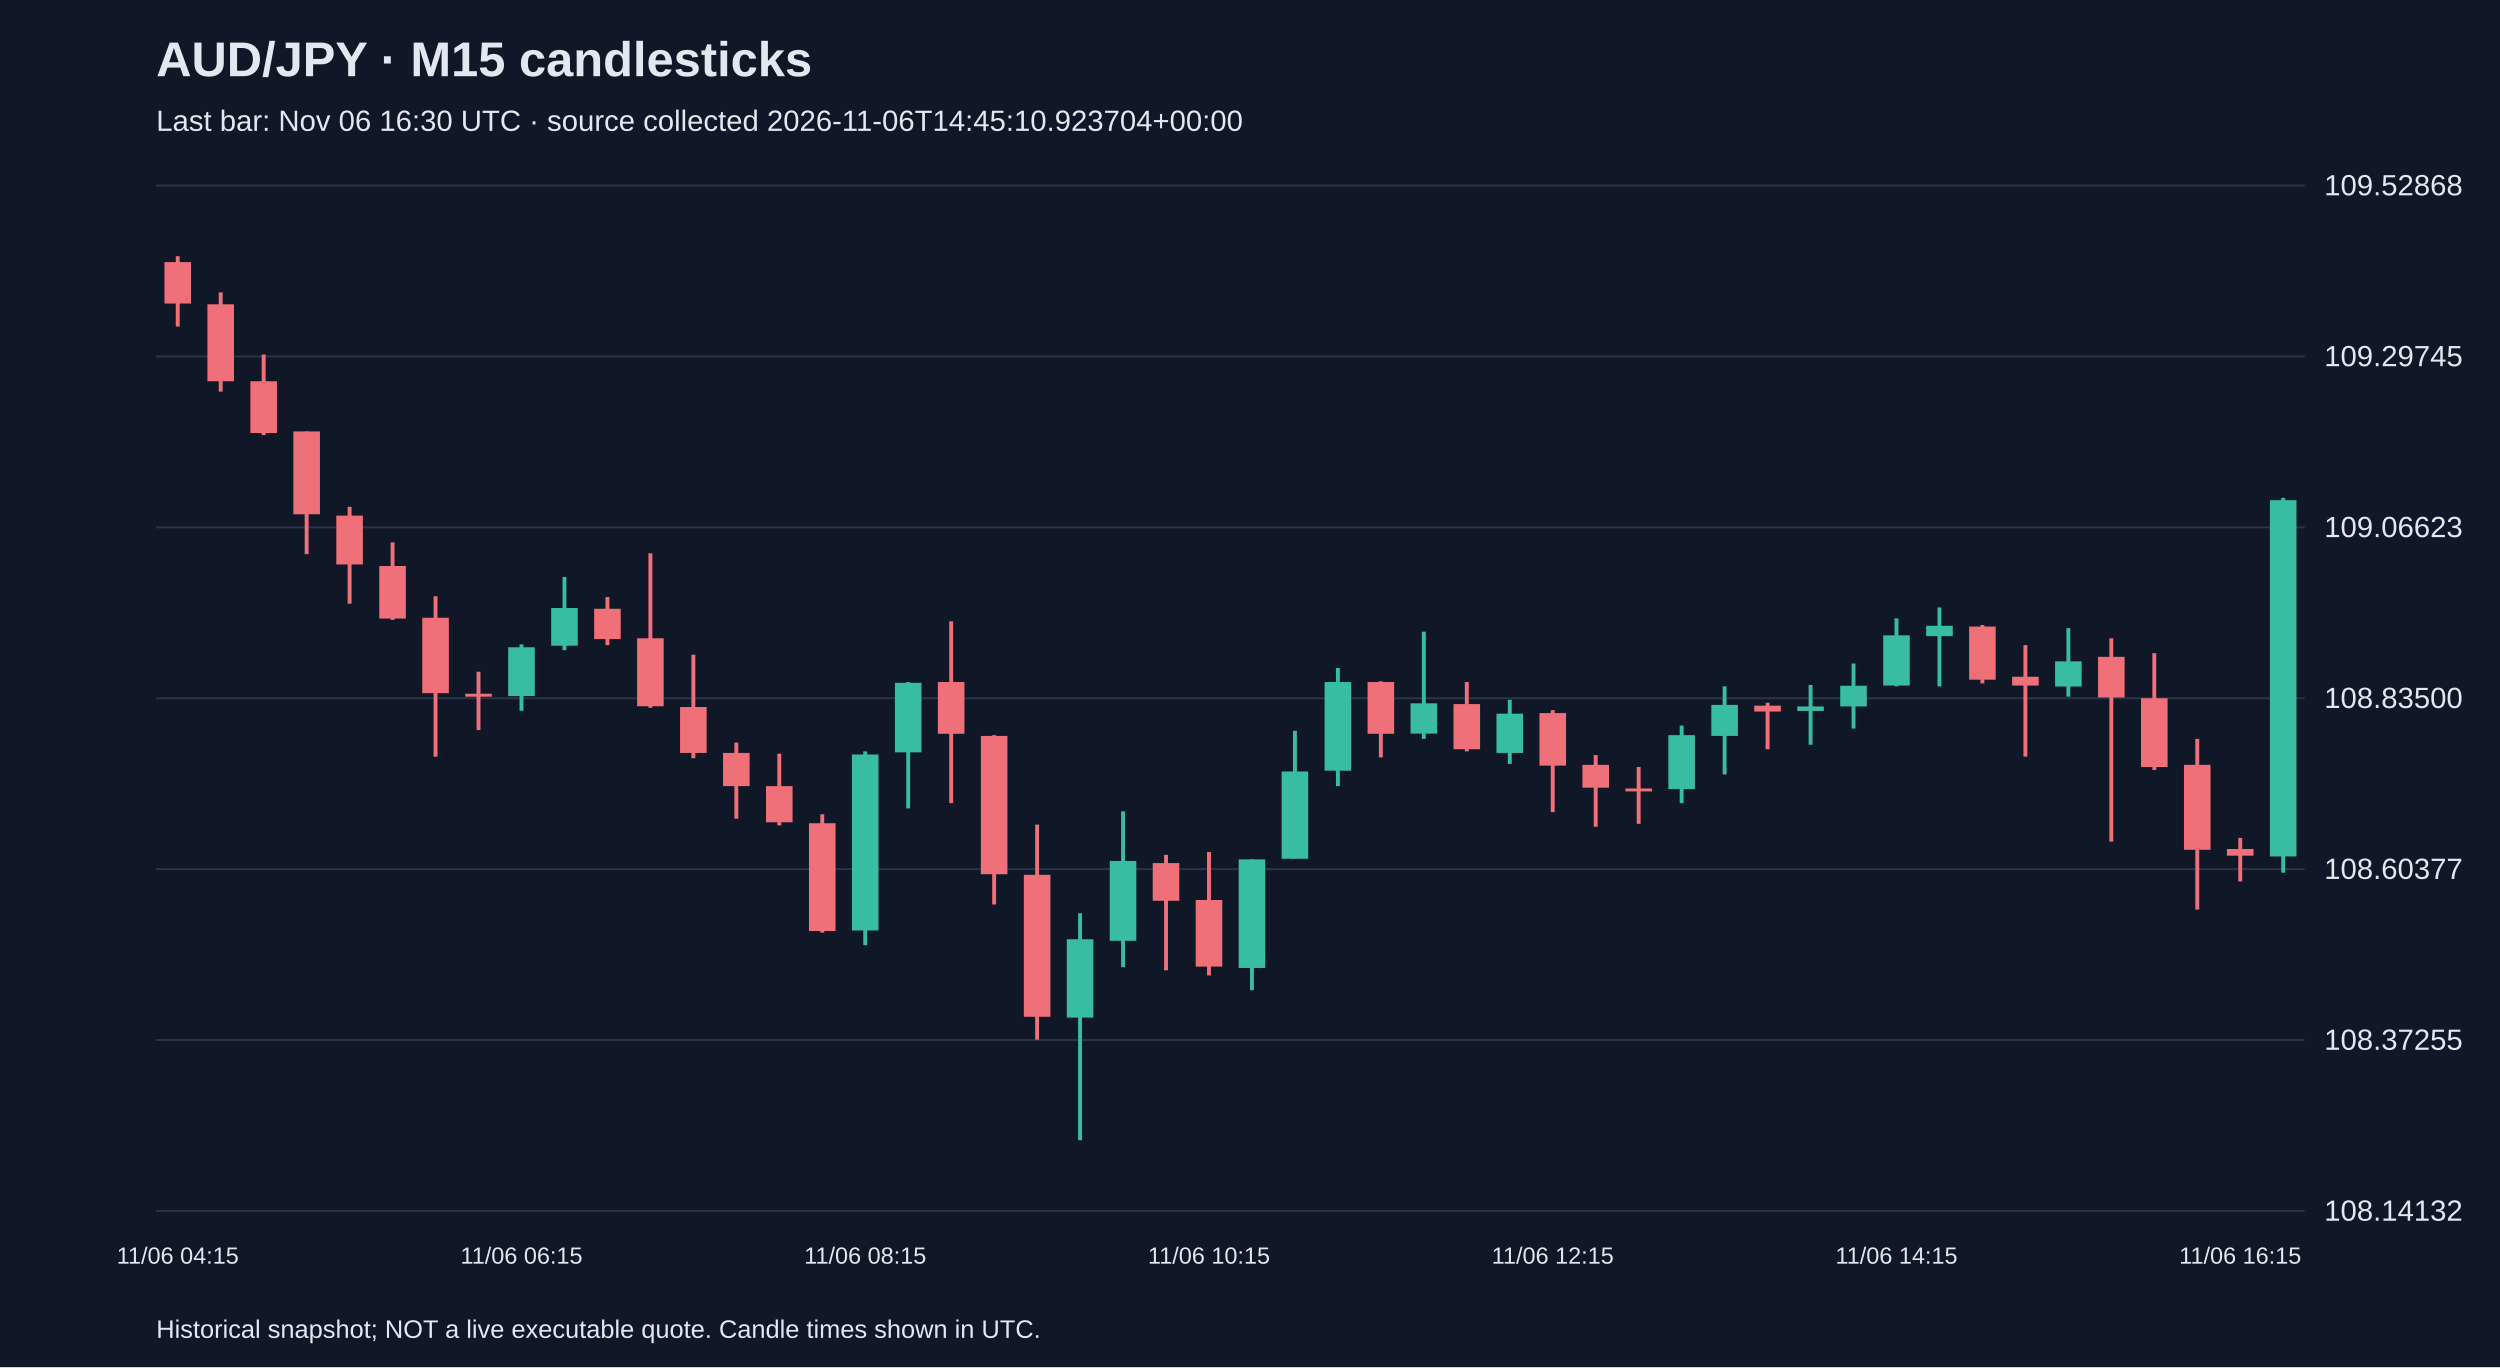
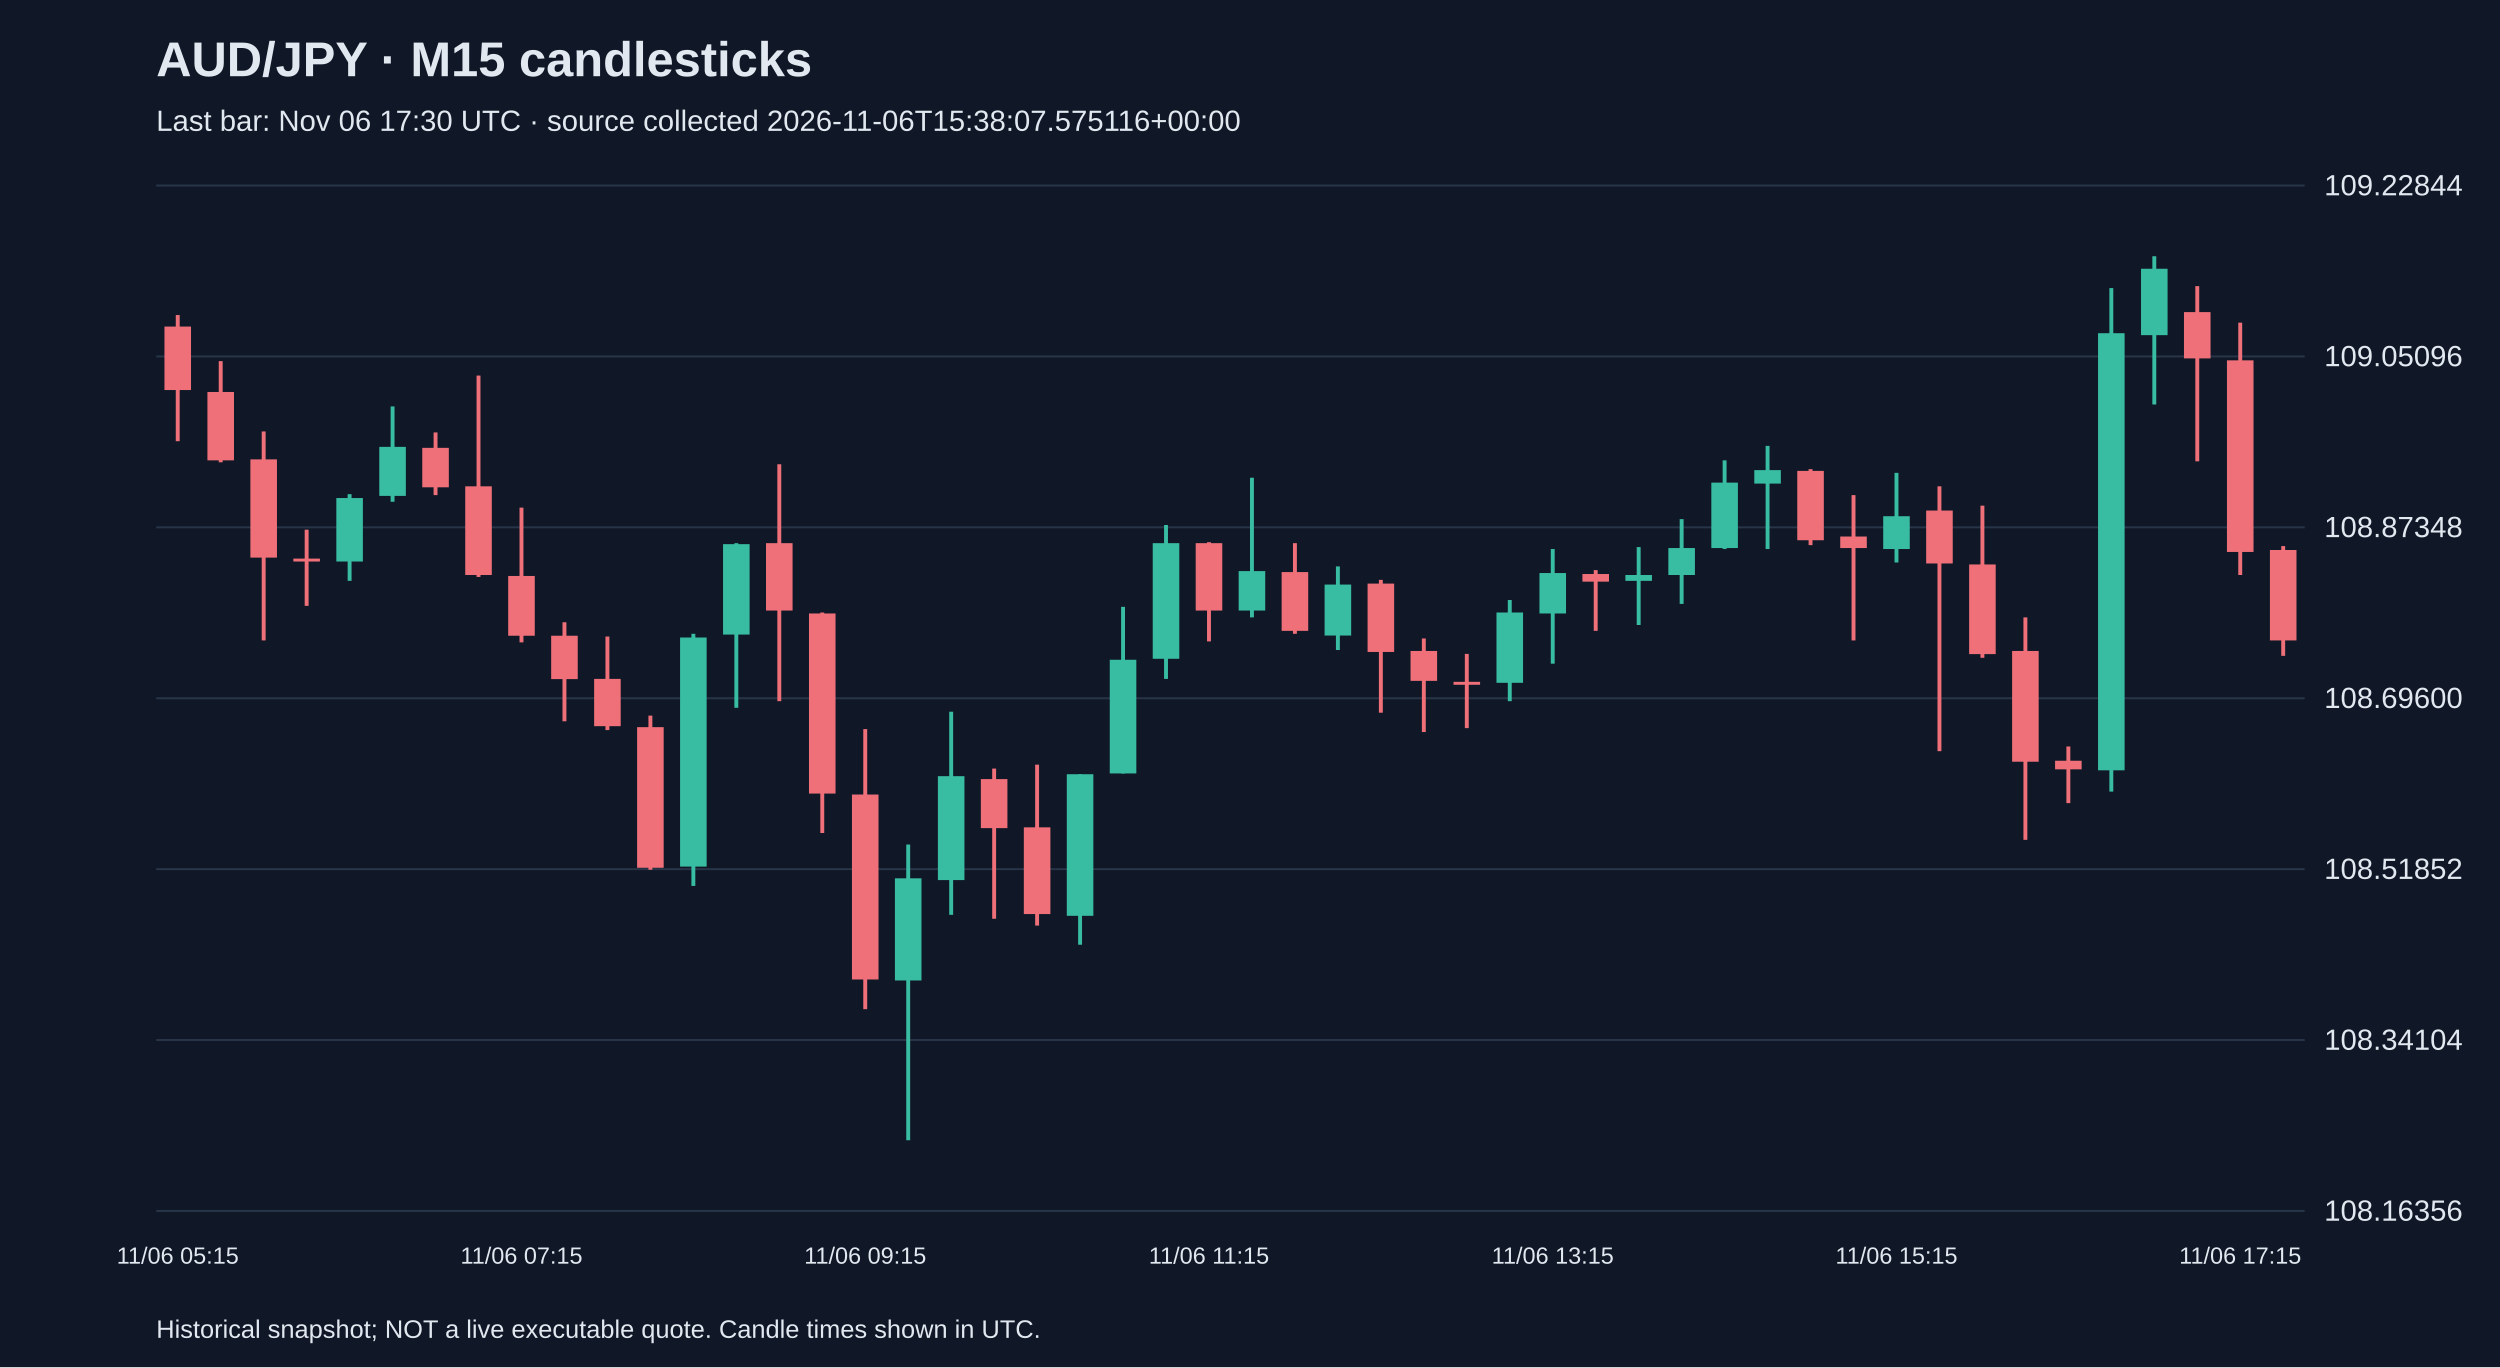
<svg xmlns="http://www.w3.org/2000/svg" viewBox="0 0 1280 700">
  <rect width="100%" height="100%" fill="#101827" />
  <style>text{font-family:Arial,sans-serif;fill:#e2e8f0}</style>
  <text x="80" y="39" font-size="25" font-weight="bold">AUD/JPY · M15 candlesticks</text>
-   <text x="80" y="67" font-size="15" fill="#a6b1c5">Last bar: Nov 06 16:30 UTC · source collected 2026-11-06T14:45:10.923704+00:00</text>
+   <text x="80" y="67" font-size="15" fill="#a6b1c5">Last bar: Nov 06 17:30 UTC · source collected 2026-11-06T15:38:07.575116+00:00</text>
  <line x1="80" y1="620.0" x2="1180" y2="620.0" stroke="#283548" />
-   <text x="1190" y="625.0" font-size="15">108.14132</text>
+   <text x="1190" y="625.0" font-size="15">108.16356</text>
  <line x1="80" y1="532.5" x2="1180" y2="532.5" stroke="#283548" />
-   <text x="1190" y="537.5" font-size="15">108.37255</text>
+   <text x="1190" y="537.5" font-size="15">108.34104</text>
  <line x1="80" y1="445.0" x2="1180" y2="445.0" stroke="#283548" />
-   <text x="1190" y="450.0" font-size="15">108.60377</text>
+   <text x="1190" y="450.0" font-size="15">108.51852</text>
  <line x1="80" y1="357.5" x2="1180" y2="357.5" stroke="#283548" />
-   <text x="1190" y="362.5" font-size="15">108.83500</text>
+   <text x="1190" y="362.5" font-size="15">108.69600</text>
  <line x1="80" y1="270.0" x2="1180" y2="270.0" stroke="#283548" />
-   <text x="1190" y="275.0" font-size="15">109.06623</text>
+   <text x="1190" y="275.0" font-size="15">108.87348</text>
  <line x1="80" y1="182.5" x2="1180" y2="182.5" stroke="#283548" />
-   <text x="1190" y="187.5" font-size="15">109.29745</text>
+   <text x="1190" y="187.5" font-size="15">109.05096</text>
  <line x1="80" y1="95.0" x2="1180" y2="95.0" stroke="#283548" />
-   <text x="1190" y="100.0" font-size="15">109.52868</text>
-   <line x1="91.0" y1="131.2" x2="91.0" y2="167.2" stroke="#f07079" stroke-width="2" />
-   <rect x="84.2" y="134.2" width="13.6" height="21.2" fill="#f07079" />
-   <text x="91.0" y="647" text-anchor="middle" font-size="12">11/06 04:15</text>
-   <line x1="113.0" y1="149.7" x2="113.0" y2="200.5" stroke="#f07079" stroke-width="2" />
-   <rect x="106.2" y="155.8" width="13.6" height="39.4" fill="#f07079" />
-   <line x1="135.0" y1="181.5" x2="135.0" y2="222.8" stroke="#f07079" stroke-width="2" />
-   <rect x="128.2" y="195.2" width="13.6" height="26.5" fill="#f07079" />
-   <line x1="157.0" y1="220.9" x2="157.0" y2="283.7" stroke="#f07079" stroke-width="2" />
-   <rect x="150.2" y="220.9" width="13.6" height="42.4" fill="#f07079" />
-   <line x1="179.0" y1="259.5" x2="179.0" y2="309.1" stroke="#f07079" stroke-width="2" />
-   <rect x="172.2" y="264.0" width="13.6" height="25.0" fill="#f07079" />
-   <line x1="201.0" y1="277.7" x2="201.0" y2="317.4" stroke="#f07079" stroke-width="2" />
-   <rect x="194.2" y="289.8" width="13.6" height="26.9" fill="#f07079" />
-   <line x1="223.0" y1="305.3" x2="223.0" y2="387.4" stroke="#f07079" stroke-width="2" />
-   <rect x="216.2" y="316.3" width="13.6" height="38.6" fill="#f07079" />
-   <line x1="245.0" y1="343.9" x2="245.0" y2="373.8" stroke="#f07079" stroke-width="2" />
-   <rect x="238.2" y="355.2" width="13.6" height="1.5" fill="#f07079" />
-   <line x1="267.0" y1="329.9" x2="267.0" y2="363.9" stroke="#38bca2" stroke-width="2" />
-   <rect x="260.2" y="331.4" width="13.6" height="25.0" fill="#38bca2" />
-   <text x="267.0" y="647" text-anchor="middle" font-size="12">11/06 06:15</text>
-   <line x1="289.0" y1="295.4" x2="289.0" y2="332.9" stroke="#38bca2" stroke-width="2" />
-   <rect x="282.2" y="311.3" width="13.6" height="19.3" fill="#38bca2" />
-   <line x1="311.0" y1="305.7" x2="311.0" y2="330.3" stroke="#f07079" stroke-width="2" />
-   <rect x="304.2" y="311.7" width="13.6" height="15.5" fill="#f07079" />
-   <line x1="333.0" y1="283.3" x2="333.0" y2="362.4" stroke="#f07079" stroke-width="2" />
-   <rect x="326.2" y="326.8" width="13.6" height="34.8" fill="#f07079" />
-   <line x1="355.0" y1="335.2" x2="355.0" y2="388.2" stroke="#f07079" stroke-width="2" />
-   <rect x="348.2" y="362.0" width="13.6" height="23.5" fill="#f07079" />
-   <line x1="377.0" y1="380.2" x2="377.0" y2="419.2" stroke="#f07079" stroke-width="2" />
-   <rect x="370.2" y="385.5" width="13.6" height="17.0" fill="#f07079" />
-   <line x1="399.0" y1="385.9" x2="399.0" y2="422.6" stroke="#f07079" stroke-width="2" />
-   <rect x="392.2" y="402.5" width="13.6" height="18.5" fill="#f07079" />
-   <line x1="421.0" y1="416.9" x2="421.0" y2="477.5" stroke="#f07079" stroke-width="2" />
-   <rect x="414.2" y="421.5" width="13.6" height="55.2" fill="#f07079" />
-   <line x1="443.0" y1="384.7" x2="443.0" y2="483.9" stroke="#38bca2" stroke-width="2" />
-   <rect x="436.2" y="386.3" width="13.6" height="90.1" fill="#38bca2" />
-   <text x="443.0" y="647" text-anchor="middle" font-size="12">11/06 08:15</text>
-   <line x1="465.0" y1="349.2" x2="465.0" y2="413.9" stroke="#38bca2" stroke-width="2" />
-   <rect x="458.2" y="349.6" width="13.6" height="35.6" fill="#38bca2" />
-   <line x1="487.0" y1="318.1" x2="487.0" y2="411.2" stroke="#f07079" stroke-width="2" />
-   <rect x="480.2" y="349.2" width="13.6" height="26.5" fill="#f07079" />
-   <line x1="509.0" y1="376.4" x2="509.0" y2="463.1" stroke="#f07079" stroke-width="2" />
-   <rect x="502.2" y="376.8" width="13.6" height="70.8" fill="#f07079" />
-   <line x1="531.0" y1="422.2" x2="531.0" y2="532.3" stroke="#f07079" stroke-width="2" />
-   <rect x="524.2" y="447.9" width="13.6" height="72.7" fill="#f07079" />
-   <line x1="553.0" y1="467.6" x2="553.0" y2="583.8" stroke="#38bca2" stroke-width="2" />
-   <rect x="546.2" y="480.9" width="13.6" height="40.1" fill="#38bca2" />
-   <line x1="575.0" y1="415.4" x2="575.0" y2="495.2" stroke="#38bca2" stroke-width="2" />
-   <rect x="568.2" y="440.8" width="13.6" height="40.9" fill="#38bca2" />
-   <line x1="597.0" y1="437.7" x2="597.0" y2="496.8" stroke="#f07079" stroke-width="2" />
-   <rect x="590.2" y="441.9" width="13.6" height="19.3" fill="#f07079" />
-   <line x1="619.0" y1="436.2" x2="619.0" y2="499.4" stroke="#f07079" stroke-width="2" />
-   <rect x="612.2" y="460.8" width="13.6" height="34.1" fill="#f07079" />
-   <text x="619.0" y="647" text-anchor="middle" font-size="12">11/06 10:15</text>
-   <line x1="641.0" y1="440.0" x2="641.0" y2="507.0" stroke="#38bca2" stroke-width="2" />
-   <rect x="634.2" y="440.0" width="13.6" height="55.6" fill="#38bca2" />
-   <line x1="663.0" y1="374.2" x2="663.0" y2="439.6" stroke="#38bca2" stroke-width="2" />
-   <rect x="656.2" y="395.0" width="13.6" height="44.7" fill="#38bca2" />
-   <line x1="685.0" y1="342.0" x2="685.0" y2="402.5" stroke="#38bca2" stroke-width="2" />
-   <rect x="678.2" y="349.2" width="13.6" height="45.4" fill="#38bca2" />
-   <line x1="707.0" y1="348.8" x2="707.0" y2="387.8" stroke="#f07079" stroke-width="2" />
-   <rect x="700.2" y="349.2" width="13.6" height="26.5" fill="#f07079" />
-   <line x1="729.0" y1="323.4" x2="729.0" y2="378.3" stroke="#38bca2" stroke-width="2" />
-   <rect x="722.2" y="360.1" width="13.6" height="15.5" fill="#38bca2" />
-   <line x1="751.0" y1="349.2" x2="751.0" y2="384.7" stroke="#f07079" stroke-width="2" />
-   <rect x="744.2" y="360.5" width="13.6" height="23.1" fill="#f07079" />
-   <line x1="773.0" y1="358.3" x2="773.0" y2="391.2" stroke="#38bca2" stroke-width="2" />
-   <rect x="766.2" y="365.4" width="13.6" height="20.1" fill="#38bca2" />
-   <line x1="795.0" y1="363.6" x2="795.0" y2="415.8" stroke="#f07079" stroke-width="2" />
-   <rect x="788.2" y="365.1" width="13.6" height="26.9" fill="#f07079" />
-   <text x="795.0" y="647" text-anchor="middle" font-size="12">11/06 12:15</text>
-   <line x1="817.0" y1="386.6" x2="817.0" y2="423.3" stroke="#f07079" stroke-width="2" />
-   <rect x="810.2" y="391.6" width="13.6" height="11.7" fill="#f07079" />
-   <line x1="839.0" y1="392.7" x2="839.0" y2="421.8" stroke="#f07079" stroke-width="2" />
-   <rect x="832.2" y="403.7" width="13.6" height="1.5" fill="#f07079" />
-   <line x1="861.0" y1="371.5" x2="861.0" y2="411.2" stroke="#38bca2" stroke-width="2" />
-   <rect x="854.2" y="376.4" width="13.6" height="27.6" fill="#38bca2" />
-   <line x1="883.0" y1="351.4" x2="883.0" y2="396.5" stroke="#38bca2" stroke-width="2" />
-   <rect x="876.2" y="360.9" width="13.6" height="15.9" fill="#38bca2" />
-   <line x1="905.0" y1="359.8" x2="905.0" y2="383.6" stroke="#f07079" stroke-width="2" />
-   <rect x="898.2" y="361.3" width="13.6" height="3.0" fill="#f07079" />
-   <line x1="927.0" y1="350.7" x2="927.0" y2="381.3" stroke="#38bca2" stroke-width="2" />
-   <rect x="920.2" y="361.7" width="13.6" height="2.3" fill="#38bca2" />
-   <line x1="949.0" y1="339.7" x2="949.0" y2="373.0" stroke="#38bca2" stroke-width="2" />
-   <rect x="942.2" y="351.1" width="13.6" height="10.6" fill="#38bca2" />
-   <line x1="971.0" y1="316.6" x2="971.0" y2="351.4" stroke="#38bca2" stroke-width="2" />
-   <rect x="964.2" y="325.3" width="13.6" height="25.7" fill="#38bca2" />
-   <text x="971.0" y="647" text-anchor="middle" font-size="12">11/06 14:15</text>
-   <line x1="993.0" y1="311.0" x2="993.0" y2="351.4" stroke="#38bca2" stroke-width="2" />
-   <rect x="986.2" y="320.4" width="13.6" height="5.3" fill="#38bca2" />
-   <line x1="1015.0" y1="320.0" x2="1015.0" y2="349.9" stroke="#f07079" stroke-width="2" />
-   <rect x="1008.2" y="320.8" width="13.6" height="27.2" fill="#f07079" />
-   <line x1="1037.0" y1="330.3" x2="1037.0" y2="387.4" stroke="#f07079" stroke-width="2" />
-   <rect x="1030.2" y="346.5" width="13.6" height="4.5" fill="#f07079" />
-   <line x1="1059.0" y1="321.6" x2="1059.0" y2="356.7" stroke="#38bca2" stroke-width="2" />
-   <rect x="1052.2" y="338.6" width="13.6" height="12.9" fill="#38bca2" />
-   <line x1="1081.0" y1="326.8" x2="1081.0" y2="430.9" stroke="#f07079" stroke-width="2" />
-   <rect x="1074.2" y="336.3" width="13.6" height="20.8" fill="#f07079" />
-   <line x1="1103.0" y1="334.4" x2="1103.0" y2="394.2" stroke="#f07079" stroke-width="2" />
-   <rect x="1096.2" y="357.5" width="13.6" height="35.2" fill="#f07079" />
-   <line x1="1125.0" y1="378.3" x2="1125.0" y2="465.7" stroke="#f07079" stroke-width="2" />
-   <rect x="1118.2" y="391.6" width="13.6" height="43.5" fill="#f07079" />
-   <line x1="1147.0" y1="429.0" x2="1147.0" y2="451.3" stroke="#f07079" stroke-width="2" />
-   <rect x="1140.2" y="434.7" width="13.6" height="3.4" fill="#f07079" />
-   <text x="1147.0" y="647" text-anchor="middle" font-size="12">11/06 16:15</text>
-   <line x1="1169.0" y1="254.9" x2="1169.0" y2="446.8" stroke="#38bca2" stroke-width="2" />
-   <rect x="1162.2" y="256.1" width="13.6" height="182.4" fill="#38bca2" />
+   <text x="1190" y="100.0" font-size="15">109.22844</text>
+   <line x1="91.0" y1="161.3" x2="91.0" y2="225.9" stroke="#f07079" stroke-width="2" />
+   <rect x="84.2" y="167.2" width="13.6" height="32.5" fill="#f07079" />
+   <text x="91.0" y="647" text-anchor="middle" font-size="12">11/06 05:15</text>
+   <line x1="113.0" y1="184.9" x2="113.0" y2="236.7" stroke="#f07079" stroke-width="2" />
+   <rect x="106.2" y="200.7" width="13.6" height="35.0" fill="#f07079" />
+   <line x1="135.0" y1="220.9" x2="135.0" y2="327.9" stroke="#f07079" stroke-width="2" />
+   <rect x="128.2" y="235.2" width="13.6" height="50.3" fill="#f07079" />
+   <line x1="157.0" y1="271.2" x2="157.0" y2="310.2" stroke="#f07079" stroke-width="2" />
+   <rect x="150.2" y="286.0" width="13.6" height="1.5" fill="#f07079" />
+   <line x1="179.0" y1="253.0" x2="179.0" y2="297.4" stroke="#38bca2" stroke-width="2" />
+   <rect x="172.2" y="255.0" width="13.6" height="32.5" fill="#38bca2" />
+   <line x1="201.0" y1="208.1" x2="201.0" y2="256.9" stroke="#38bca2" stroke-width="2" />
+   <rect x="194.2" y="228.8" width="13.6" height="25.1" fill="#38bca2" />
+   <line x1="223.0" y1="221.4" x2="223.0" y2="253.5" stroke="#f07079" stroke-width="2" />
+   <rect x="216.2" y="229.3" width="13.6" height="20.2" fill="#f07079" />
+   <line x1="245.0" y1="192.3" x2="245.0" y2="295.4" stroke="#f07079" stroke-width="2" />
+   <rect x="238.2" y="249.0" width="13.6" height="45.4" fill="#f07079" />
+   <line x1="267.0" y1="259.9" x2="267.0" y2="328.9" stroke="#f07079" stroke-width="2" />
+   <rect x="260.2" y="294.9" width="13.6" height="30.6" fill="#f07079" />
+   <text x="267.0" y="647" text-anchor="middle" font-size="12">11/06 07:15</text>
+   <line x1="289.0" y1="318.6" x2="289.0" y2="369.3" stroke="#f07079" stroke-width="2" />
+   <rect x="282.2" y="325.5" width="13.6" height="22.2" fill="#f07079" />
+   <line x1="311.0" y1="325.9" x2="311.0" y2="373.8" stroke="#f07079" stroke-width="2" />
+   <rect x="304.2" y="347.6" width="13.6" height="24.2" fill="#f07079" />
+   <line x1="333.0" y1="366.4" x2="333.0" y2="445.3" stroke="#f07079" stroke-width="2" />
+   <rect x="326.2" y="372.3" width="13.6" height="72.0" fill="#f07079" />
+   <line x1="355.0" y1="324.5" x2="355.0" y2="453.6" stroke="#38bca2" stroke-width="2" />
+   <rect x="348.2" y="326.4" width="13.6" height="117.3" fill="#38bca2" />
+   <line x1="377.0" y1="278.1" x2="377.0" y2="362.4" stroke="#38bca2" stroke-width="2" />
+   <rect x="370.2" y="278.6" width="13.6" height="46.3" fill="#38bca2" />
+   <line x1="399.0" y1="237.7" x2="399.0" y2="359.0" stroke="#f07079" stroke-width="2" />
+   <rect x="392.2" y="278.1" width="13.6" height="34.5" fill="#f07079" />
+   <line x1="421.0" y1="313.6" x2="421.0" y2="426.5" stroke="#f07079" stroke-width="2" />
+   <rect x="414.2" y="314.1" width="13.6" height="92.2" fill="#f07079" />
+   <line x1="443.0" y1="373.3" x2="443.0" y2="516.7" stroke="#f07079" stroke-width="2" />
+   <rect x="436.2" y="406.8" width="13.6" height="94.7" fill="#f07079" />
+   <text x="443.0" y="647" text-anchor="middle" font-size="12">11/06 09:15</text>
+   <line x1="465.0" y1="432.4" x2="465.0" y2="583.8" stroke="#38bca2" stroke-width="2" />
+   <rect x="458.2" y="449.7" width="13.6" height="52.3" fill="#38bca2" />
+   <line x1="487.0" y1="364.4" x2="487.0" y2="468.4" stroke="#38bca2" stroke-width="2" />
+   <rect x="480.2" y="397.4" width="13.6" height="53.2" fill="#38bca2" />
+   <line x1="509.0" y1="393.5" x2="509.0" y2="470.4" stroke="#f07079" stroke-width="2" />
+   <rect x="502.2" y="398.9" width="13.6" height="25.1" fill="#f07079" />
+   <line x1="531.0" y1="391.5" x2="531.0" y2="473.9" stroke="#f07079" stroke-width="2" />
+   <rect x="524.2" y="423.6" width="13.6" height="44.4" fill="#f07079" />
+   <line x1="553.0" y1="396.4" x2="553.0" y2="483.7" stroke="#38bca2" stroke-width="2" />
+   <rect x="546.2" y="396.4" width="13.6" height="72.5" fill="#38bca2" />
+   <line x1="575.0" y1="310.7" x2="575.0" y2="396.0" stroke="#38bca2" stroke-width="2" />
+   <rect x="568.2" y="337.8" width="13.6" height="58.2" fill="#38bca2" />
+   <line x1="597.0" y1="268.8" x2="597.0" y2="347.6" stroke="#38bca2" stroke-width="2" />
+   <rect x="590.2" y="278.1" width="13.6" height="59.2" fill="#38bca2" />
+   <line x1="619.0" y1="277.6" x2="619.0" y2="328.4" stroke="#f07079" stroke-width="2" />
+   <rect x="612.2" y="278.1" width="13.6" height="34.5" fill="#f07079" />
+   <text x="619.0" y="647" text-anchor="middle" font-size="12">11/06 11:15</text>
+   <line x1="641.0" y1="244.6" x2="641.0" y2="316.1" stroke="#38bca2" stroke-width="2" />
+   <rect x="634.2" y="292.4" width="13.6" height="20.2" fill="#38bca2" />
+   <line x1="663.0" y1="278.1" x2="663.0" y2="324.5" stroke="#f07079" stroke-width="2" />
+   <rect x="656.2" y="292.9" width="13.6" height="30.1" fill="#f07079" />
+   <line x1="685.0" y1="290.0" x2="685.0" y2="332.8" stroke="#38bca2" stroke-width="2" />
+   <rect x="678.2" y="299.3" width="13.6" height="26.1" fill="#38bca2" />
+   <line x1="707.0" y1="296.9" x2="707.0" y2="364.9" stroke="#f07079" stroke-width="2" />
+   <rect x="700.2" y="298.8" width="13.6" height="35.0" fill="#f07079" />
+   <line x1="729.0" y1="326.9" x2="729.0" y2="374.8" stroke="#f07079" stroke-width="2" />
+   <rect x="722.2" y="333.3" width="13.6" height="15.3" fill="#f07079" />
+   <line x1="751.0" y1="334.8" x2="751.0" y2="372.8" stroke="#f07079" stroke-width="2" />
+   <rect x="744.2" y="349.1" width="13.6" height="1.5" fill="#f07079" />
+   <line x1="773.0" y1="307.2" x2="773.0" y2="359.0" stroke="#38bca2" stroke-width="2" />
+   <rect x="766.2" y="313.6" width="13.6" height="36.0" fill="#38bca2" />
+   <line x1="795.0" y1="281.1" x2="795.0" y2="339.8" stroke="#38bca2" stroke-width="2" />
+   <rect x="788.2" y="293.4" width="13.6" height="20.7" fill="#38bca2" />
+   <text x="795.0" y="647" text-anchor="middle" font-size="12">11/06 13:15</text>
+   <line x1="817.0" y1="291.9" x2="817.0" y2="323.0" stroke="#f07079" stroke-width="2" />
+   <rect x="810.2" y="293.9" width="13.6" height="3.9" fill="#f07079" />
+   <line x1="839.0" y1="280.1" x2="839.0" y2="320.0" stroke="#38bca2" stroke-width="2" />
+   <rect x="832.2" y="294.4" width="13.6" height="3.0" fill="#38bca2" />
+   <line x1="861.0" y1="265.8" x2="861.0" y2="309.2" stroke="#38bca2" stroke-width="2" />
+   <rect x="854.2" y="280.6" width="13.6" height="13.8" fill="#38bca2" />
+   <line x1="883.0" y1="235.7" x2="883.0" y2="281.1" stroke="#38bca2" stroke-width="2" />
+   <rect x="876.2" y="247.1" width="13.6" height="33.5" fill="#38bca2" />
+   <line x1="905.0" y1="228.3" x2="905.0" y2="281.1" stroke="#38bca2" stroke-width="2" />
+   <rect x="898.2" y="240.7" width="13.6" height="6.9" fill="#38bca2" />
+   <line x1="927.0" y1="240.2" x2="927.0" y2="279.1" stroke="#f07079" stroke-width="2" />
+   <rect x="920.2" y="241.1" width="13.6" height="35.5" fill="#f07079" />
+   <line x1="949.0" y1="253.5" x2="949.0" y2="327.9" stroke="#f07079" stroke-width="2" />
+   <rect x="942.2" y="274.7" width="13.6" height="5.9" fill="#f07079" />
+   <line x1="971.0" y1="242.1" x2="971.0" y2="288.0" stroke="#38bca2" stroke-width="2" />
+   <rect x="964.2" y="264.3" width="13.6" height="16.8" fill="#38bca2" />
+   <text x="971.0" y="647" text-anchor="middle" font-size="12">11/06 15:15</text>
+   <line x1="993.0" y1="249.0" x2="993.0" y2="384.6" stroke="#f07079" stroke-width="2" />
+   <rect x="986.2" y="261.4" width="13.6" height="27.1" fill="#f07079" />
+   <line x1="1015.0" y1="258.9" x2="1015.0" y2="336.8" stroke="#f07079" stroke-width="2" />
+   <rect x="1008.2" y="289.0" width="13.6" height="45.9" fill="#f07079" />
+   <line x1="1037.0" y1="316.1" x2="1037.0" y2="430.0" stroke="#f07079" stroke-width="2" />
+   <rect x="1030.2" y="333.3" width="13.6" height="56.7" fill="#f07079" />
+   <line x1="1059.0" y1="382.2" x2="1059.0" y2="411.2" stroke="#f07079" stroke-width="2" />
+   <rect x="1052.2" y="389.5" width="13.6" height="4.4" fill="#f07079" />
+   <line x1="1081.0" y1="147.5" x2="1081.0" y2="405.3" stroke="#38bca2" stroke-width="2" />
+   <rect x="1074.2" y="170.6" width="13.6" height="223.8" fill="#38bca2" />
+   <line x1="1103.0" y1="131.2" x2="1103.0" y2="207.1" stroke="#38bca2" stroke-width="2" />
+   <rect x="1096.2" y="137.6" width="13.6" height="34.0" fill="#38bca2" />
+   <line x1="1125.0" y1="146.5" x2="1125.0" y2="236.2" stroke="#f07079" stroke-width="2" />
+   <rect x="1118.2" y="159.8" width="13.6" height="23.7" fill="#f07079" />
+   <line x1="1147.0" y1="165.2" x2="1147.0" y2="294.4" stroke="#f07079" stroke-width="2" />
+   <rect x="1140.2" y="184.5" width="13.6" height="98.1" fill="#f07079" />
+   <text x="1147.0" y="647" text-anchor="middle" font-size="12">11/06 17:15</text>
+   <line x1="1169.0" y1="279.6" x2="1169.0" y2="335.8" stroke="#f07079" stroke-width="2" />
+   <rect x="1162.2" y="281.6" width="13.6" height="46.3" fill="#f07079" />
  <text x="80" y="685" font-size="13">Historical snapshot; NOT a live executable quote. Candle times shown in UTC.</text>
</svg>
